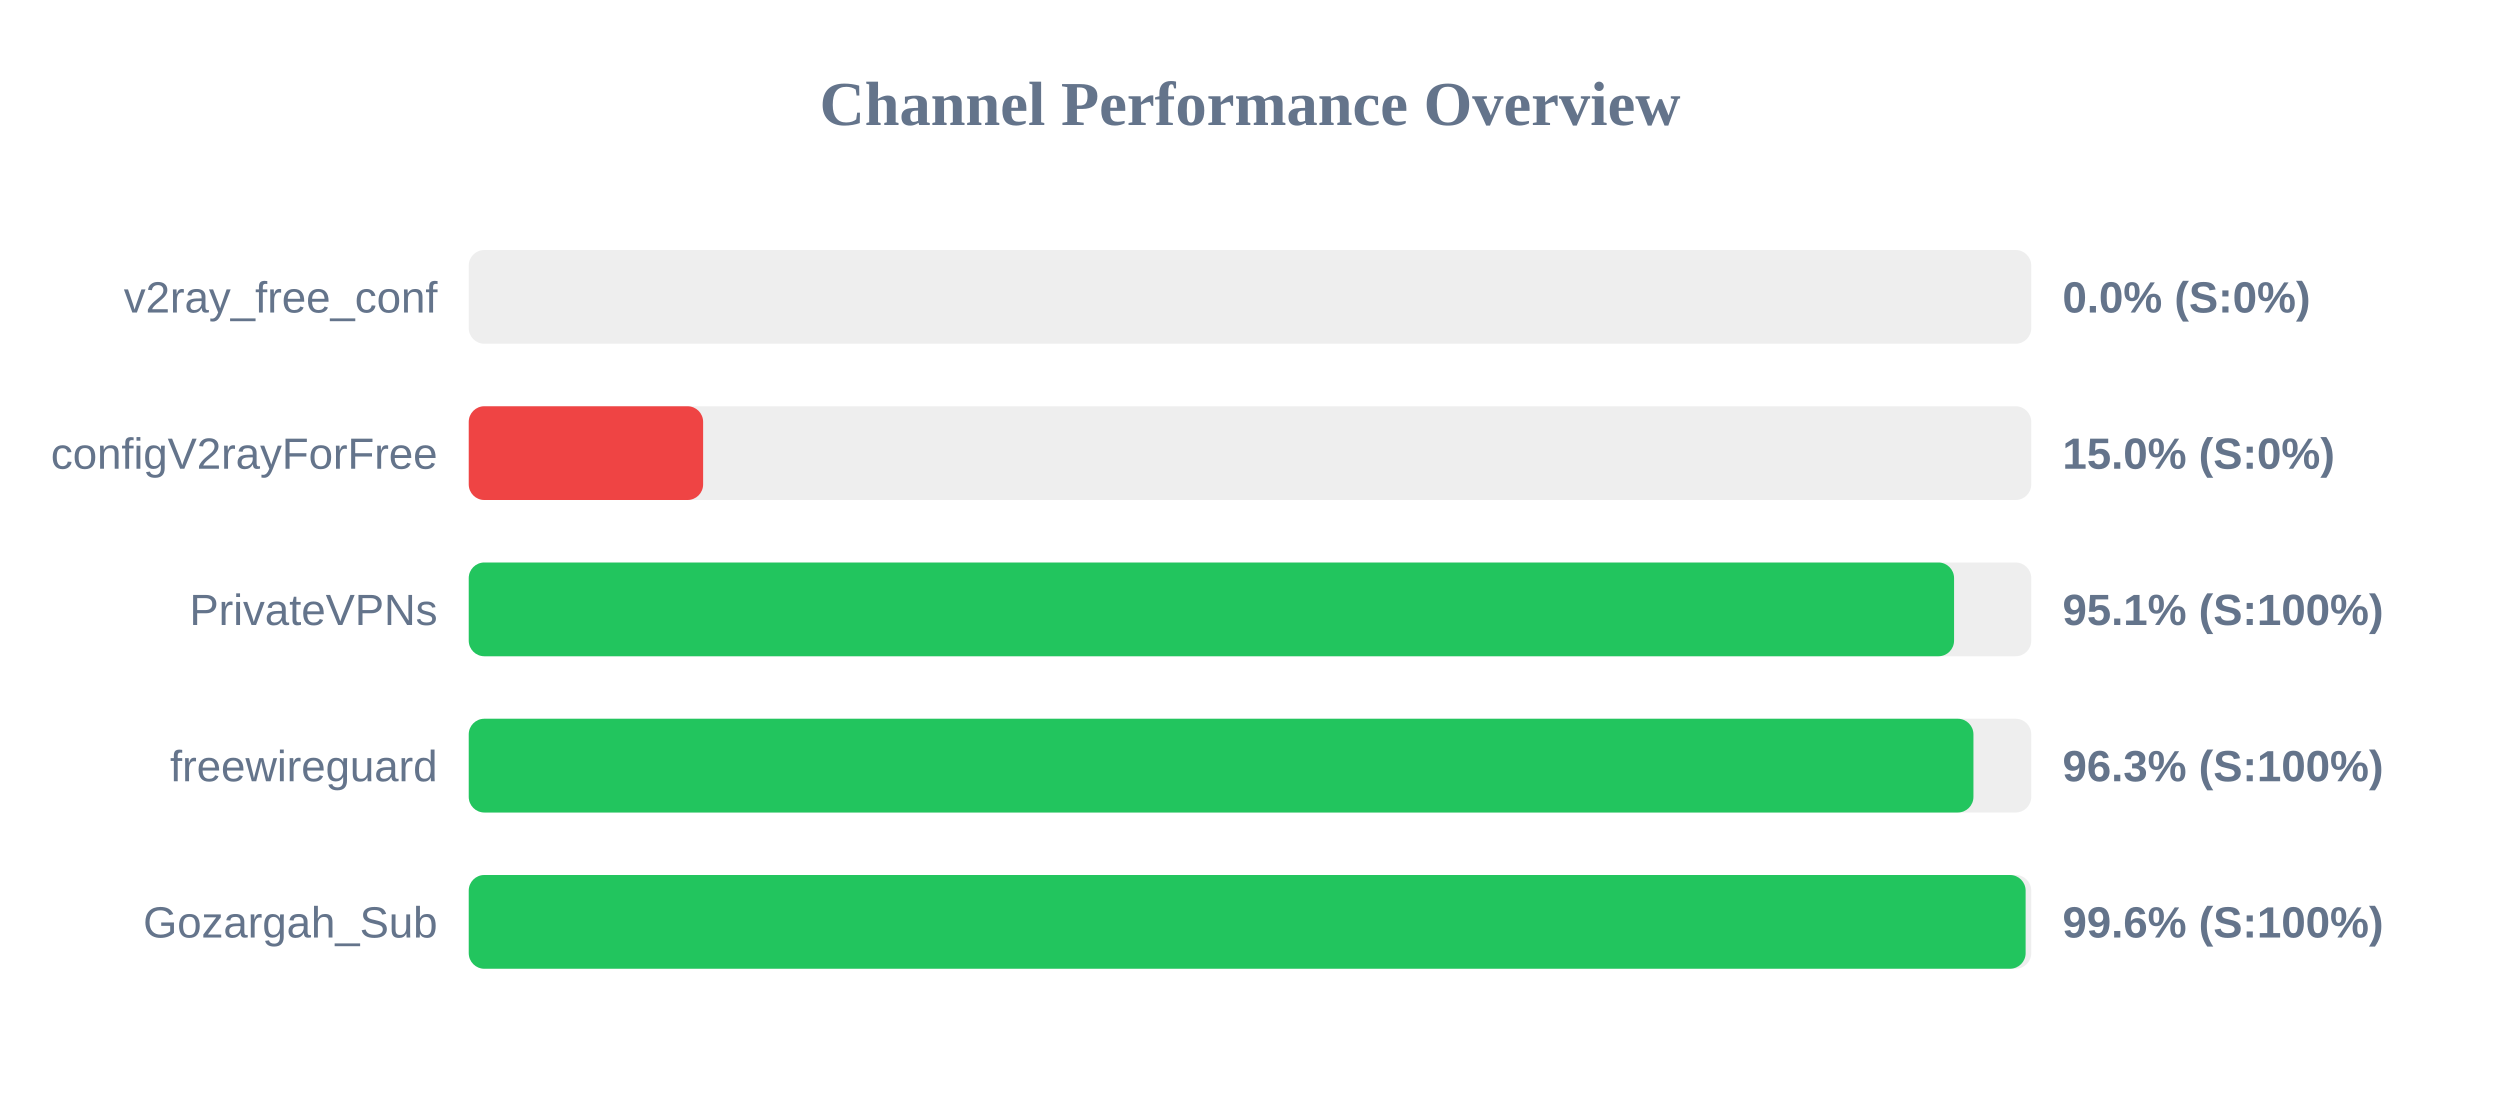
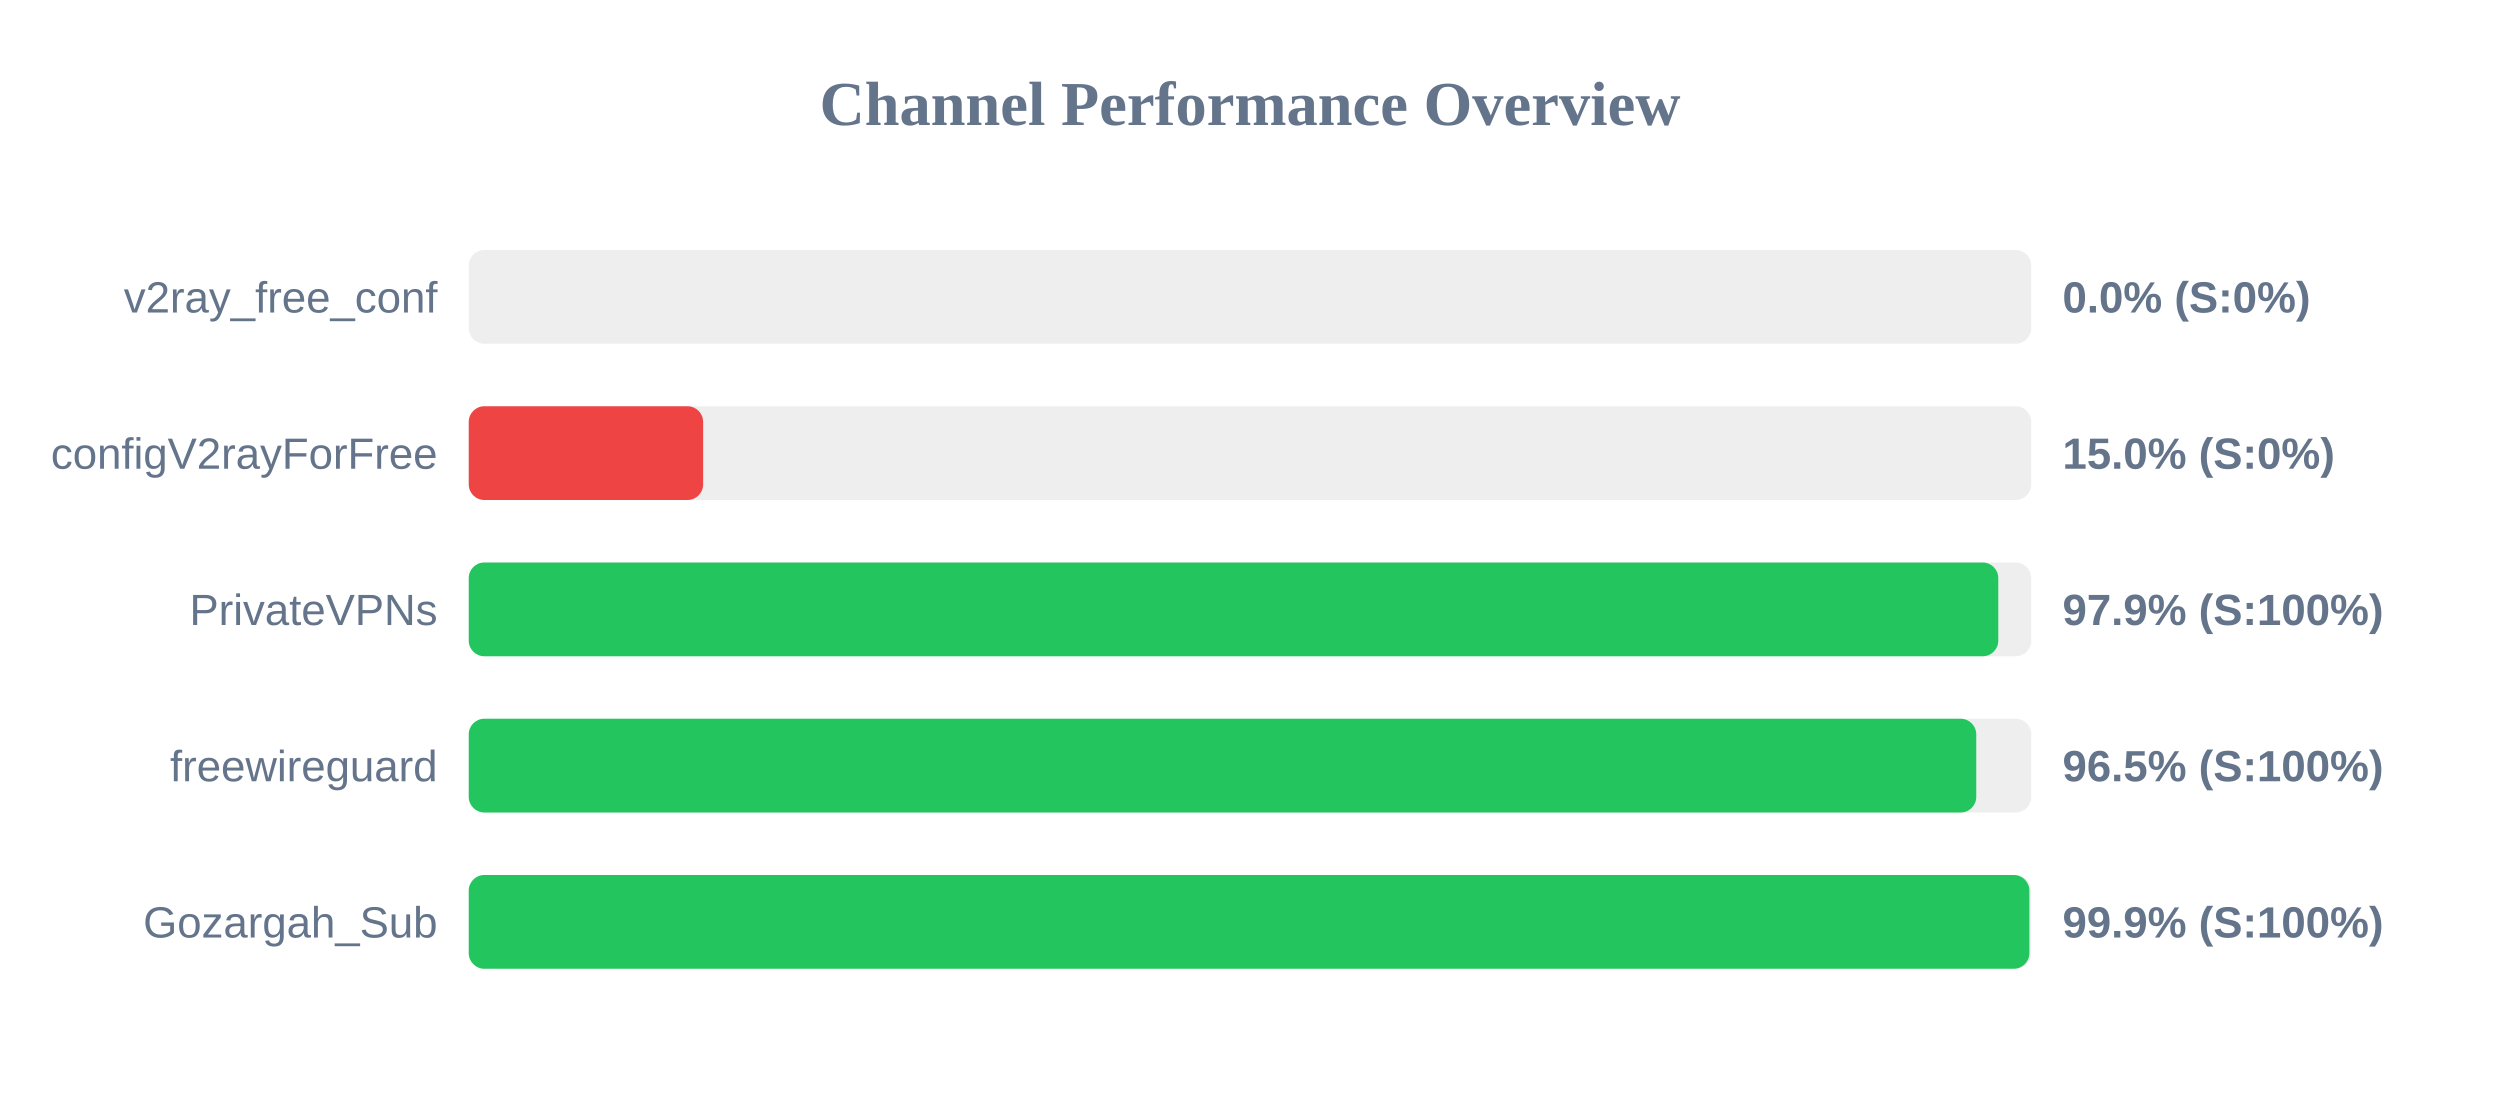
<svg xmlns="http://www.w3.org/2000/svg" width="800" height="350" version="1.1">
  <style>
        .row { font: 14px Arial; fill: #64748b; }
        .score { font: bold 14px Arial; fill: #64748b; }
    </style>
  <text x="400" y="40" text-anchor="middle" font-size="20px" font-weight="bold" fill="#64748b">Channel Performance Overview</text>
  <rect x="150" y="80" width="500" height="30" fill="#eee" rx="5" />
  <rect x="150" y="80" width="0.0" height="30" fill="#ef4444" rx="5" />
  <text x="140" y="100" text-anchor="end" class="row">v2ray_free_conf</text>
  <text x="660" y="100" text-anchor="start" class="score">0.0% (S:0%)</text>
  <rect x="150" y="130" width="500" height="30" fill="#eee" rx="5" />
  <rect x="150" y="130" width="75.0" height="30" fill="#ef4444" rx="5" />
  <text x="140" y="150" text-anchor="end" class="row">configV2rayForFree</text>
  <text x="660" y="150" text-anchor="start" class="score">15.0% (S:0%)</text>
  <rect x="150" y="180" width="500" height="30" fill="#eee" rx="5" />
-   <rect x="150" y="180" width="475.3" height="30" fill="#22c55e" rx="5" />
+   <rect x="150" y="180" width="489.45" height="30" fill="#22c55e" rx="5" />
  <text x="140" y="200" text-anchor="end" class="row">PrivateVPNs</text>
-   <text x="660" y="200" text-anchor="start" class="score">95.1% (S:100%)</text>
+   <text x="660" y="200" text-anchor="start" class="score">97.9% (S:100%)</text>
  <rect x="150" y="230" width="500" height="30" fill="#eee" rx="5" />
-   <rect x="150" y="230" width="481.5" height="30" fill="#22c55e" rx="5" />
+   <rect x="150" y="230" width="482.4" height="30" fill="#22c55e" rx="5" />
  <text x="140" y="250" text-anchor="end" class="row">freewireguard</text>
-   <text x="660" y="250" text-anchor="start" class="score">96.3% (S:100%)</text>
+   <text x="660" y="250" text-anchor="start" class="score">96.5% (S:100%)</text>
  <rect x="150" y="280" width="500" height="30" fill="#eee" rx="5" />
-   <rect x="150" y="280" width="498.2" height="30" fill="#22c55e" rx="5" />
+   <rect x="150" y="280" width="499.4" height="30" fill="#22c55e" rx="5" />
  <text x="140" y="300" text-anchor="end" class="row">Gozargah_Sub</text>
-   <text x="660" y="300" text-anchor="start" class="score">99.6% (S:100%)</text>
+   <text x="660" y="300" text-anchor="start" class="score">99.9% (S:100%)</text>
</svg>
